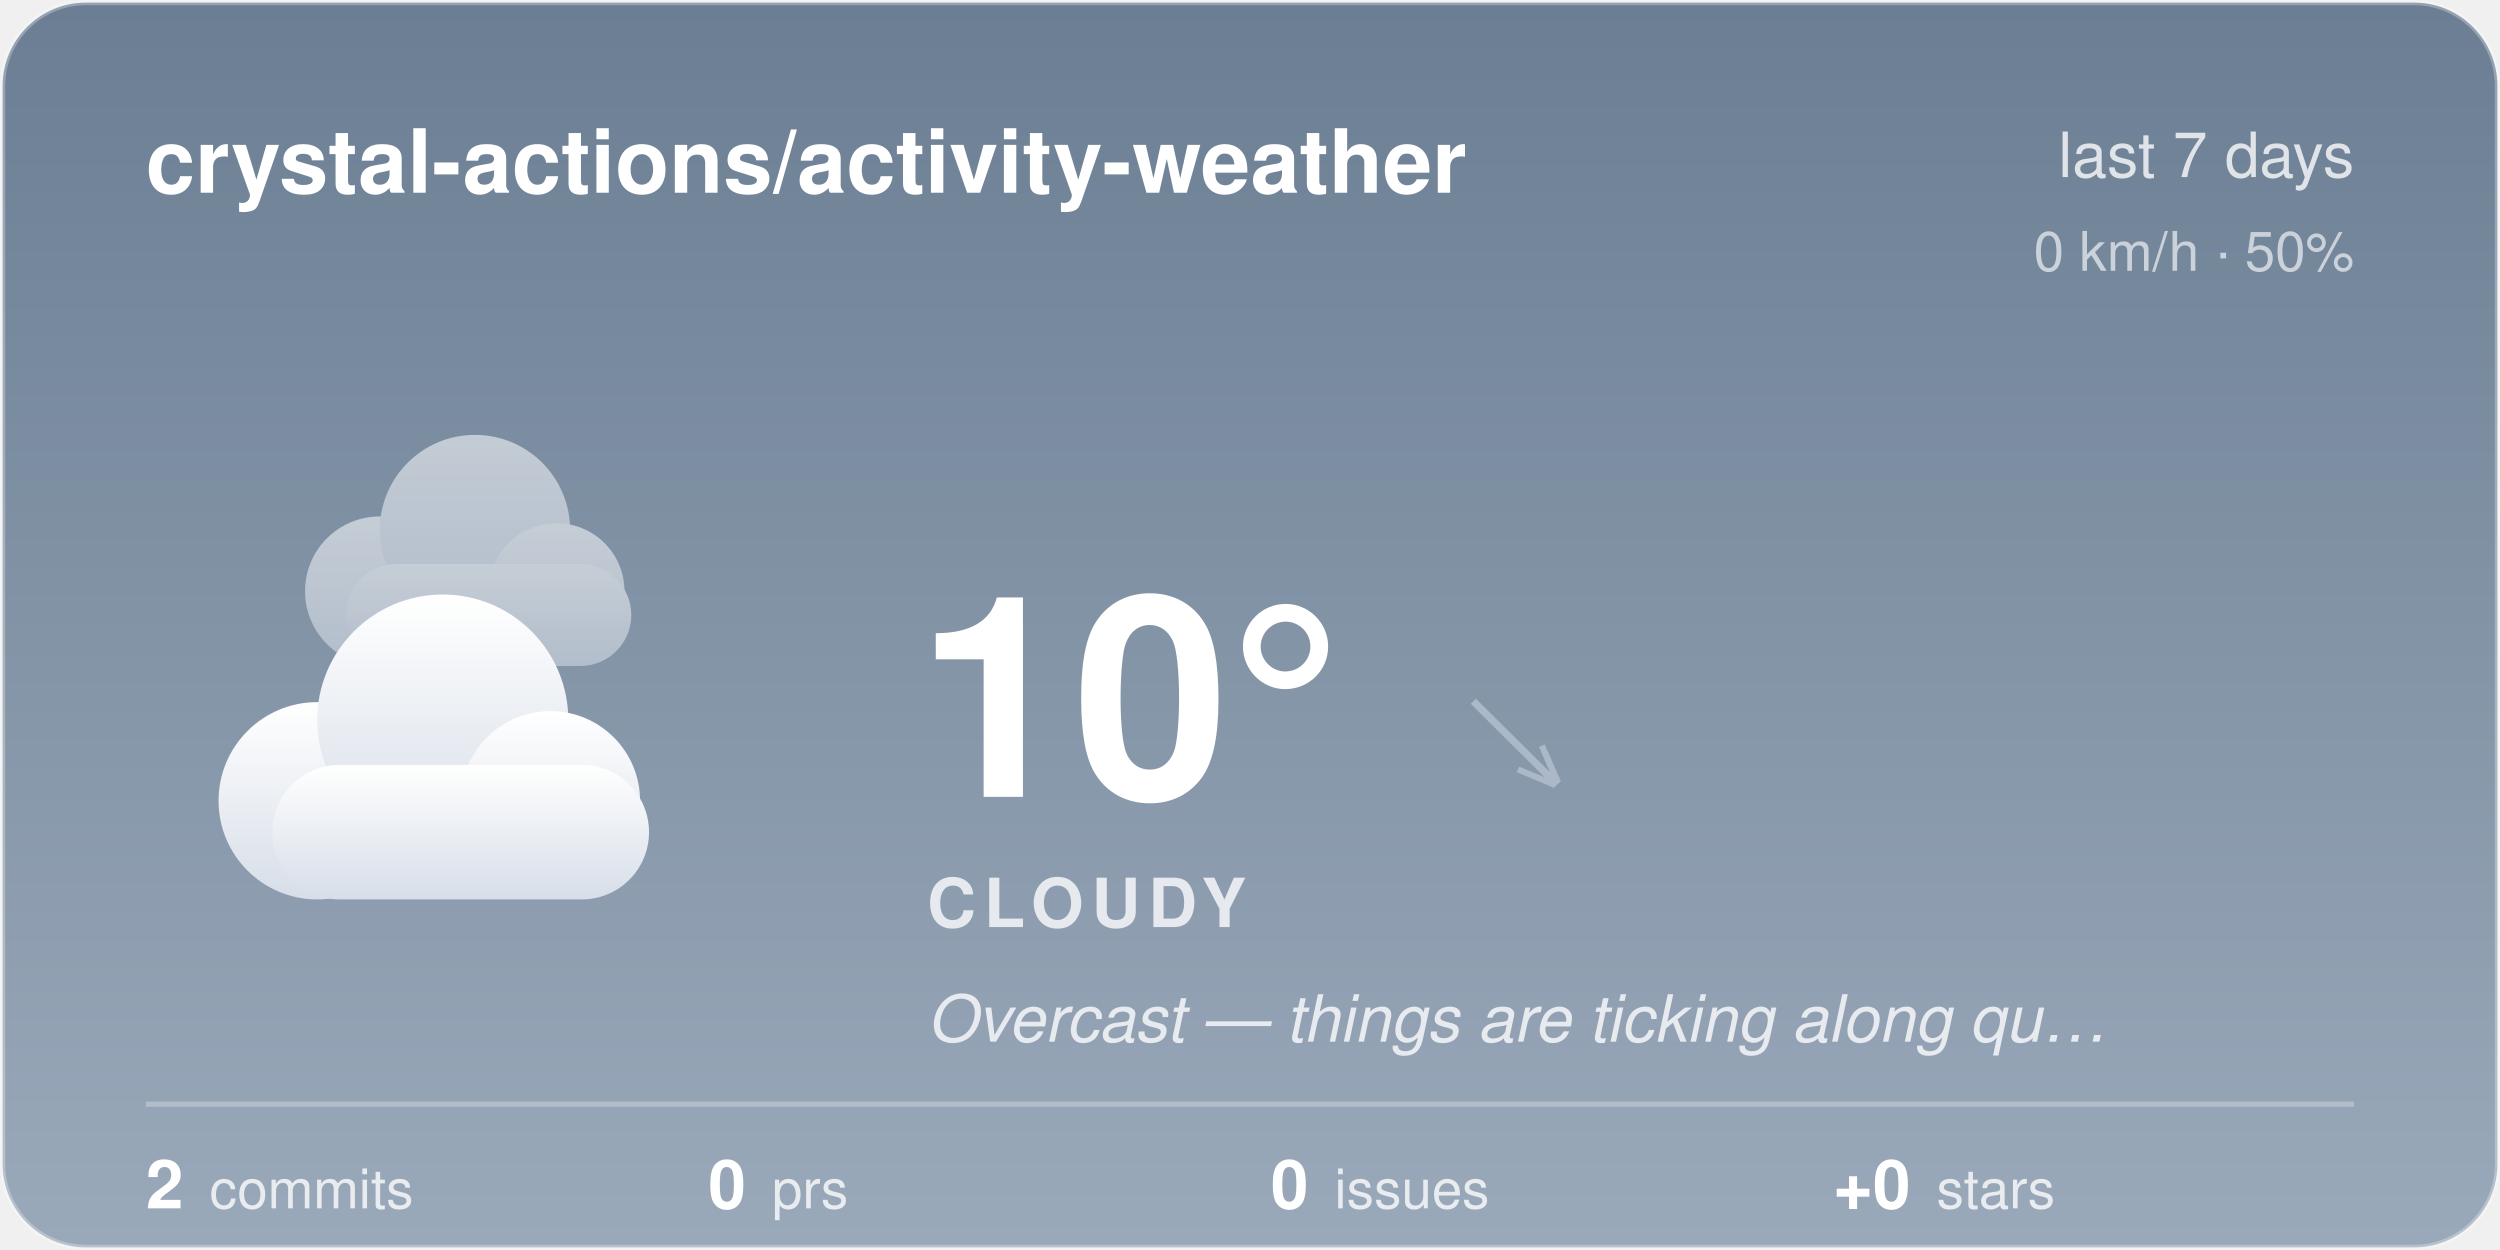
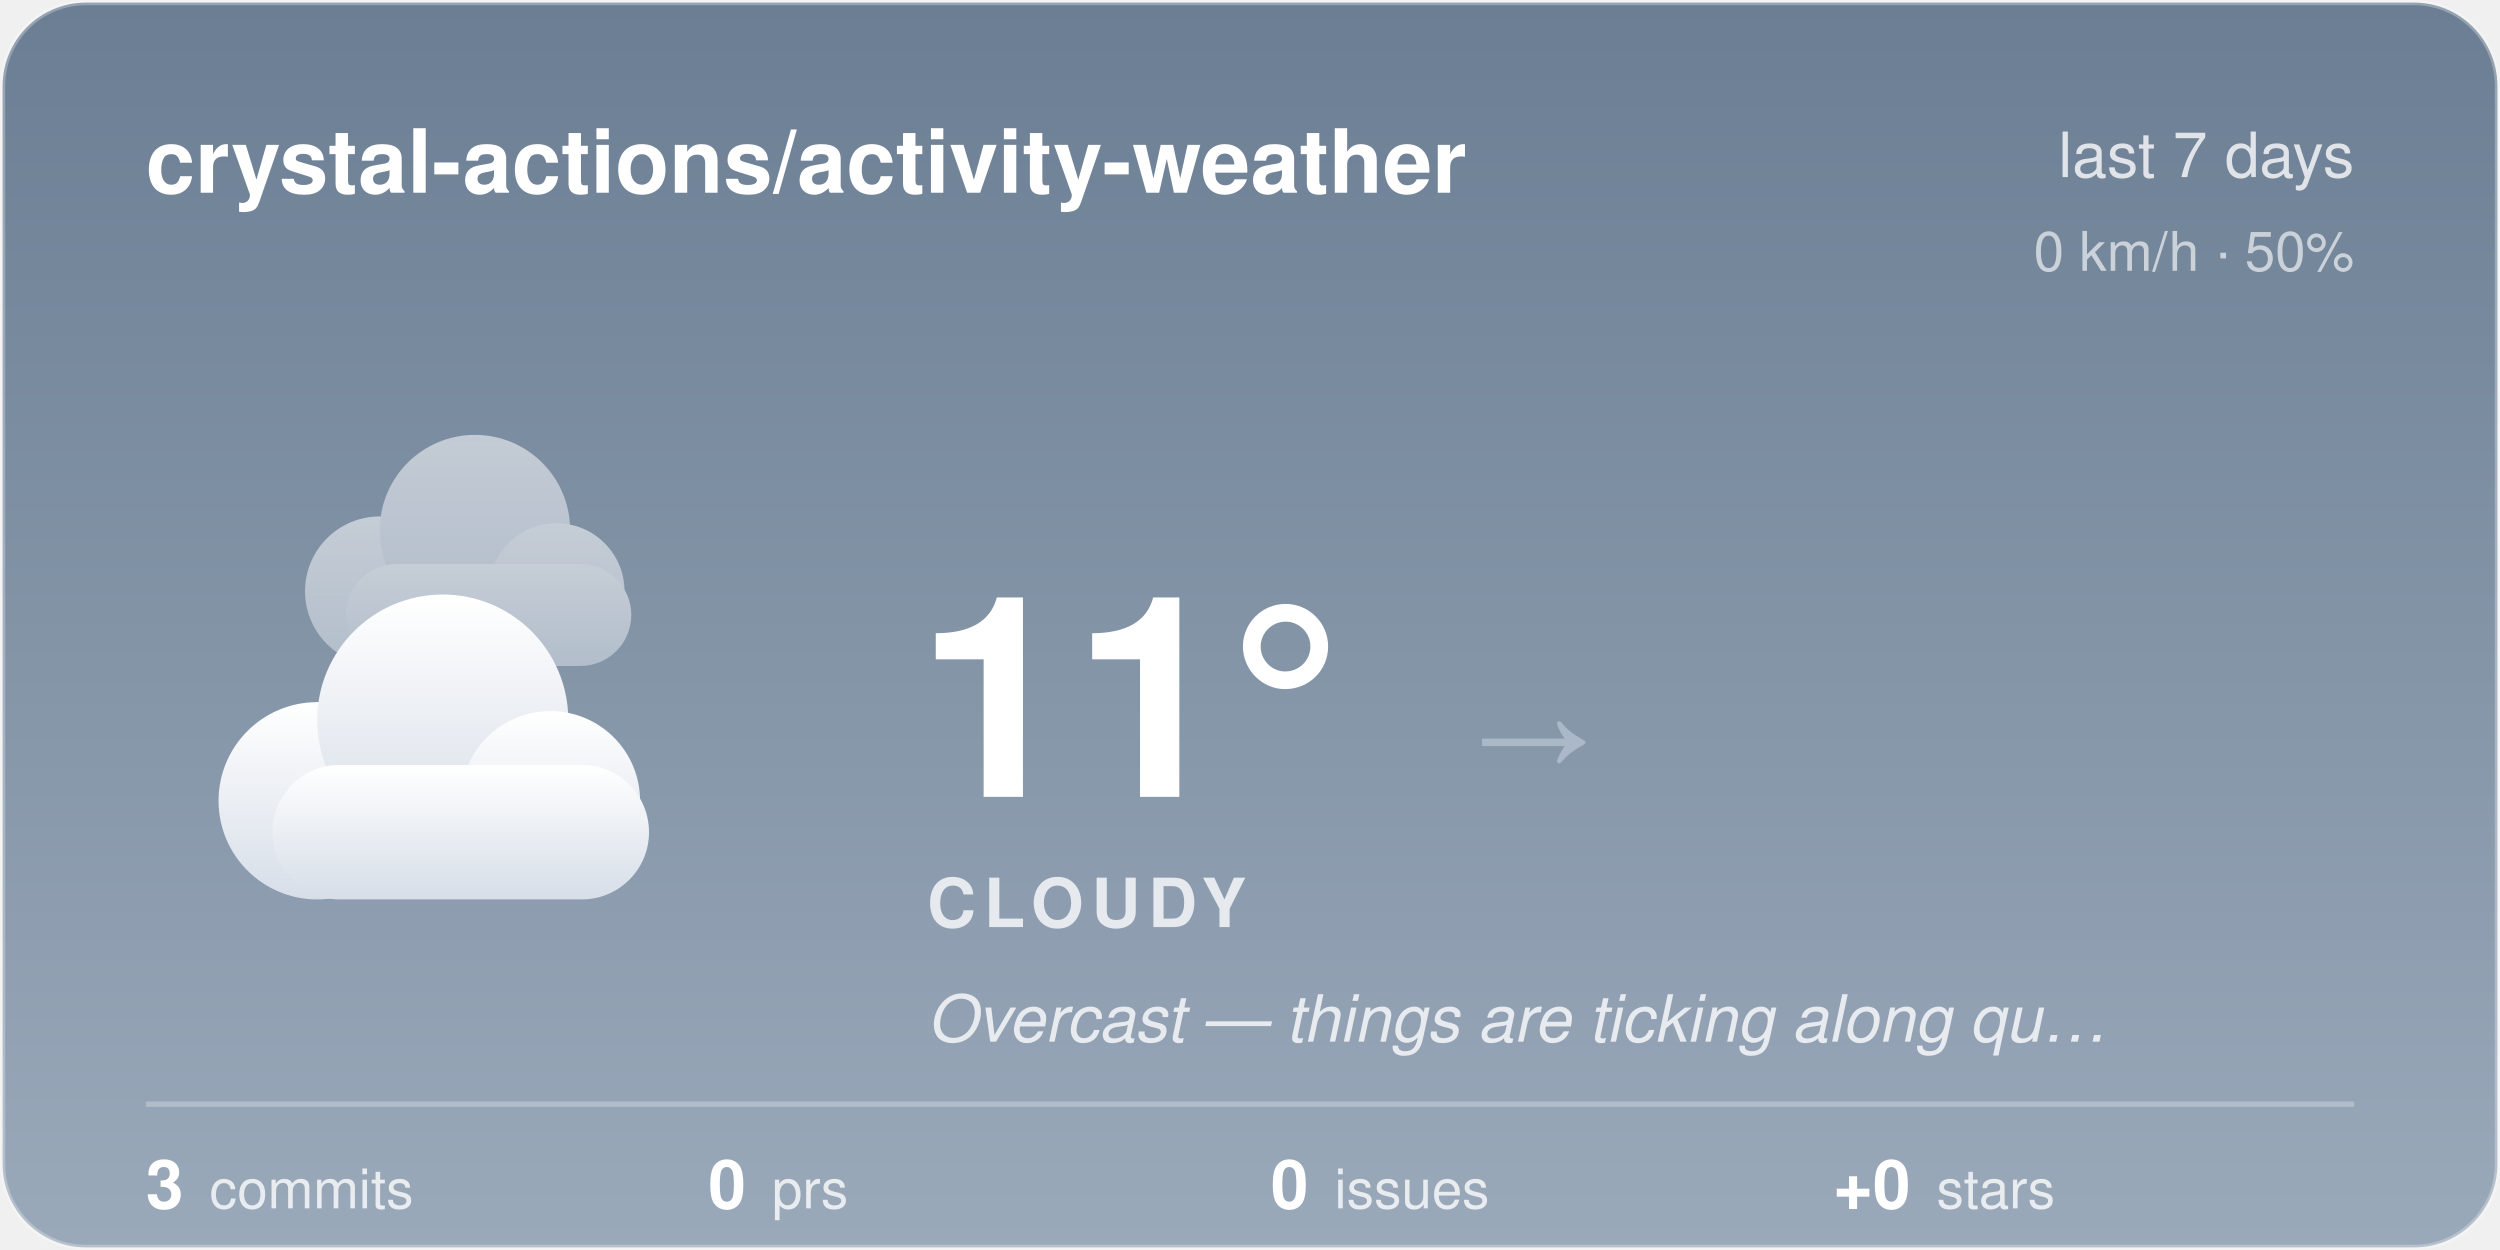
<svg xmlns="http://www.w3.org/2000/svg" width="480" height="240" viewBox="0 0 480 240">
  <style>@keyframes aw-drift{50%{transform:translateX(5px)}}@keyframes aw-drift-back{50%{transform:translateX(-4px)}}.aw-cloud{animation:aw-drift 7s ease-in-out infinite}.aw-cloud-back{animation:aw-drift-back 9s ease-in-out infinite}@media (prefers-reduced-motion:reduce){*{animation:none !important}}.aw-ink{fill:#ffffff}.aw-sub{fill:rgba(255,255,255,0.78)}.aw-faint{fill:rgba(255,255,255,0.28)}.aw-stroke{stroke:rgba(255,255,255,0.28)}.aw-s0{stop-color:#6B7E93}.aw-s1{stop-color:#9AA9BA}.aw-c0{stop-color:#ffffff}.aw-c1{stop-color:#d7dee8}.aw-bg{fill:transparent}@media (prefers-color-scheme:dark){.aw-ink{fill:#ffffff}.aw-sub{fill:rgba(255,255,255,0.78)}.aw-faint{fill:rgba(255,255,255,0.28)}.aw-stroke{stroke:rgba(255,255,255,0.28)}.aw-s0{stop-color:#232C3A}.aw-s1{stop-color:#48566B}.aw-c0{stop-color:#b8c4d4}.aw-c1{stop-color:#8494ac}.aw-bg{fill:transparent}}</style>
  <defs>
    <linearGradient id="aw-sky" x1="0" y1="0" x2="0" y2="1">
      <stop offset="0" class="aw-s0" />
      <stop offset="1" class="aw-s1" />
    </linearGradient>
    <linearGradient id="awg-cloud" x1="0" y1="0" x2="0" y2="1">
      <stop offset="0" class="aw-c0" />
      <stop offset="1" class="aw-c1" />
    </linearGradient>
    <radialGradient id="awg-sun" cx="0.4" cy="0.35" r="0.85">
      <stop offset="0" stop-color="#FFE29A" />
      <stop offset="1" stop-color="#FFB020" />
    </radialGradient>
    <linearGradient id="awg-storm" x1="0" y1="0" x2="0" y2="1">
      <stop offset="0" stop-color="#7A8699" />
      <stop offset="1" stop-color="#56637A" />
    </linearGradient>
    <symbol id="aw-i-cloudy" viewBox="0 0 64 64">
      <g class="aw-cloud-back" transform="translate(10,-7) scale(0.72)" fill="url(#awg-cloud)" opacity="0.55">
        <circle cx="19" cy="40" r="11" />
        <circle cx="33" cy="31" r="14" />
        <circle cx="45" cy="40" r="10" />
        <rect x="14" y="36" width="42" height="15" rx="7.5" />
      </g>
      <g class="aw-cloud" transform="translate(-1,6) scale(0.95)" fill="url(#awg-cloud)">
        <circle cx="19" cy="40" r="11" />
        <circle cx="33" cy="31" r="14" />
        <circle cx="45" cy="40" r="10" />
        <rect x="14" y="36" width="42" height="15" rx="7.5" />
      </g>
    </symbol>
    <clipPath id="aw-card">
      <rect x="1" y="1" width="478" height="238" rx="16" />
    </clipPath>
  </defs>
  <rect x="0.5" y="0.5" width="479" height="239" rx="16" fill="url(#aw-sky)" class="aw-stroke" />
  <g clip-path="url(#aw-card)">
  </g>
  <text x="28" y="37" font-family="-apple-system, 'Segoe UI', Helvetica, Arial, sans-serif" font-size="17" font-weight="600" class="aw-ink">crystal-actions/activity-weather</text>
  <text x="452" y="34" text-anchor="end" font-family="-apple-system, 'Segoe UI', Helvetica, Arial, sans-serif" font-size="12" class="aw-sub">last 7 days</text>
  <text x="452" y="52" text-anchor="end" font-family="-apple-system, 'Segoe UI', Helvetica, Arial, sans-serif" font-size="10.5" class="aw-sub" opacity="0.8">0 km/h · 50%</text>
  <use href="#aw-i-cloudy" x="30" y="74" width="116" height="116" />
-   <text x="176" y="153" font-family="-apple-system, 'Segoe UI', Helvetica, Arial, sans-serif" font-size="54" font-weight="700" class="aw-ink">10°</text>
-   <text x="282.5" y="150" font-family="-apple-system, 'Segoe UI', Helvetica, Arial, sans-serif" font-size="24" fill="#AAB8C8">↘</text>
+   <text x="176" y="153" font-family="-apple-system, 'Segoe UI', Helvetica, Arial, sans-serif" font-size="54" font-weight="700" class="aw-ink">11°</text>
+   <text x="282.5" y="150" font-family="-apple-system, 'Segoe UI', Helvetica, Arial, sans-serif" font-size="24" fill="#AAB8C8">→</text>
  <text x="178" y="178" font-family="-apple-system, 'Segoe UI', Helvetica, Arial, sans-serif" font-size="13" font-weight="600" letter-spacing="1.5" class="aw-sub">CLOUDY</text>
  <text x="178" y="200" font-family="-apple-system, 'Segoe UI', Helvetica, Arial, sans-serif" font-size="12.5" font-style="italic" class="aw-sub">Overcast — things are ticking along qu…</text>
  <line x1="28" y1="212" x2="452" y2="212" class="aw-stroke" stroke-width="1" />
-   <text x="28" y="232" font-family="-apple-system, 'Segoe UI', Helvetica, Arial, sans-serif" font-size="13" font-weight="600" class="aw-ink">2<tspan dx="5" font-size="10.5" font-weight="400" class="aw-sub">commits</tspan>
+   <text x="28" y="232" font-family="-apple-system, 'Segoe UI', Helvetica, Arial, sans-serif" font-size="13" font-weight="600" class="aw-ink">3<tspan dx="5" font-size="10.5" font-weight="400" class="aw-sub">commits</tspan>
  </text>
  <text x="136" y="232" font-family="-apple-system, 'Segoe UI', Helvetica, Arial, sans-serif" font-size="13" font-weight="600" class="aw-ink">0<tspan dx="5" font-size="10.5" font-weight="400" class="aw-sub">prs</tspan>
  </text>
  <text x="244" y="232" font-family="-apple-system, 'Segoe UI', Helvetica, Arial, sans-serif" font-size="13" font-weight="600" class="aw-ink">0<tspan dx="5" font-size="10.5" font-weight="400" class="aw-sub">issues</tspan>
  </text>
  <text x="352" y="232" font-family="-apple-system, 'Segoe UI', Helvetica, Arial, sans-serif" font-size="13" font-weight="600" class="aw-ink">+0<tspan dx="5" font-size="10.5" font-weight="400" class="aw-sub">stars</tspan>
  </text>
</svg>
